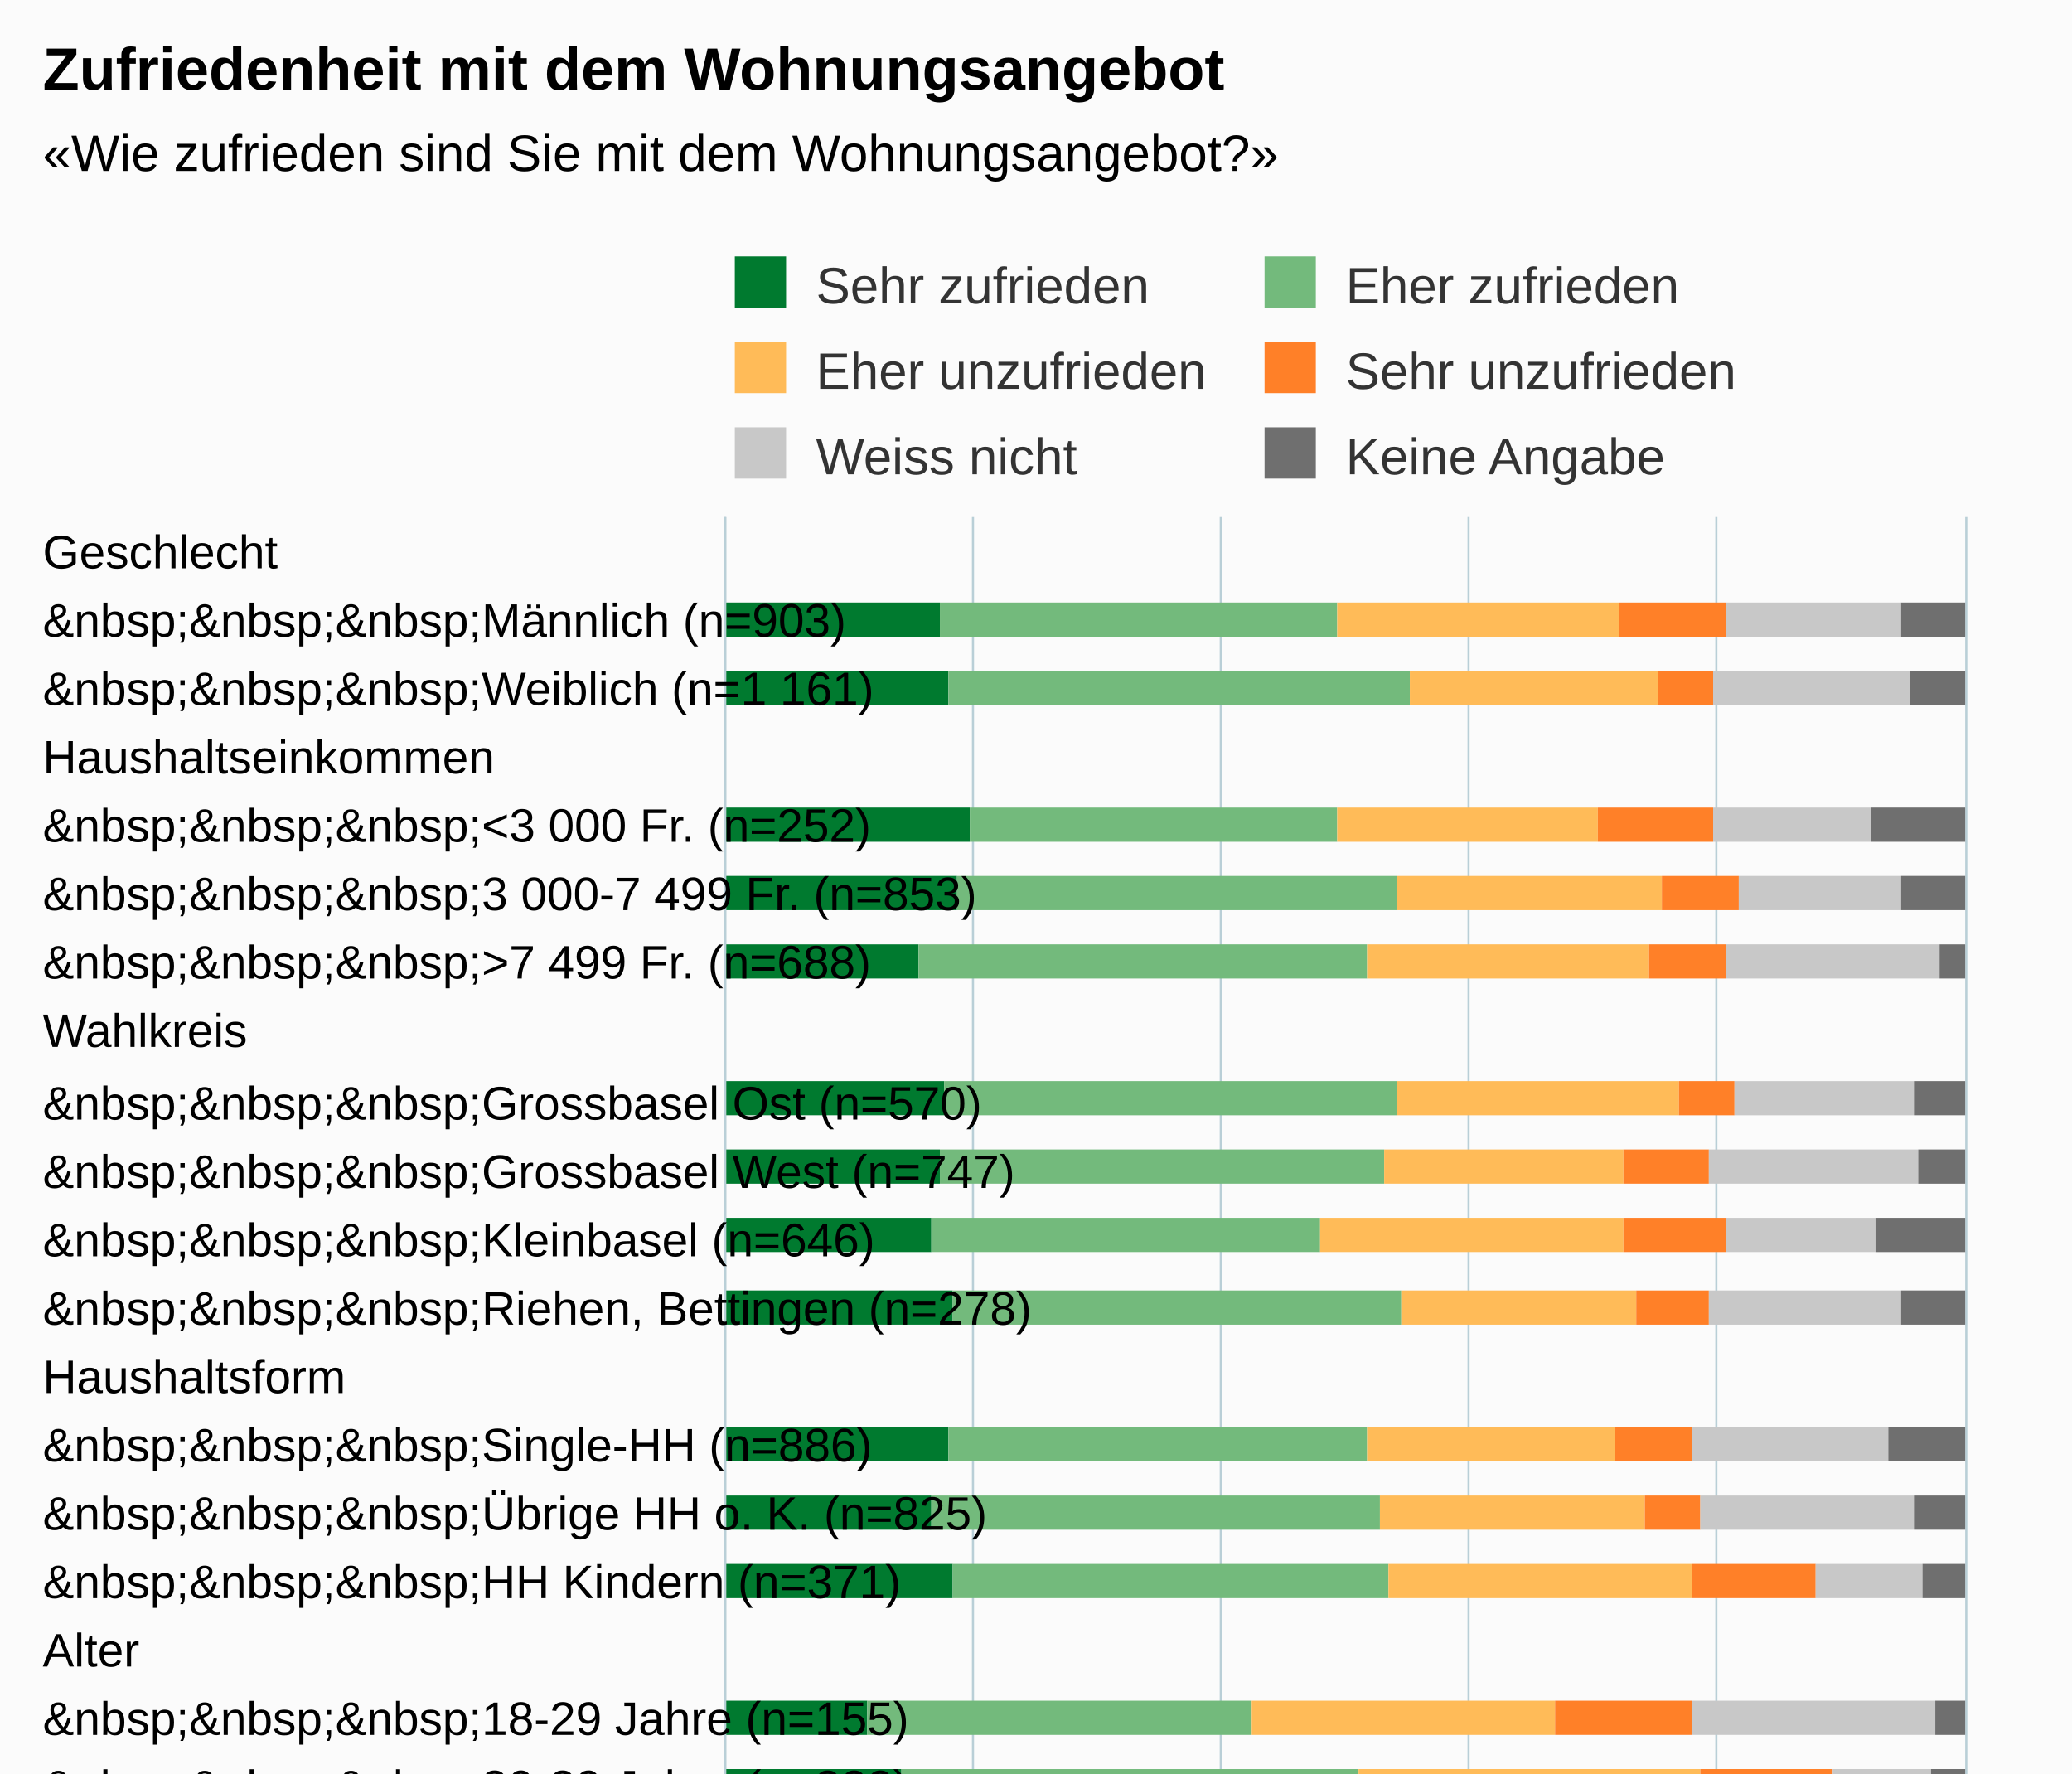
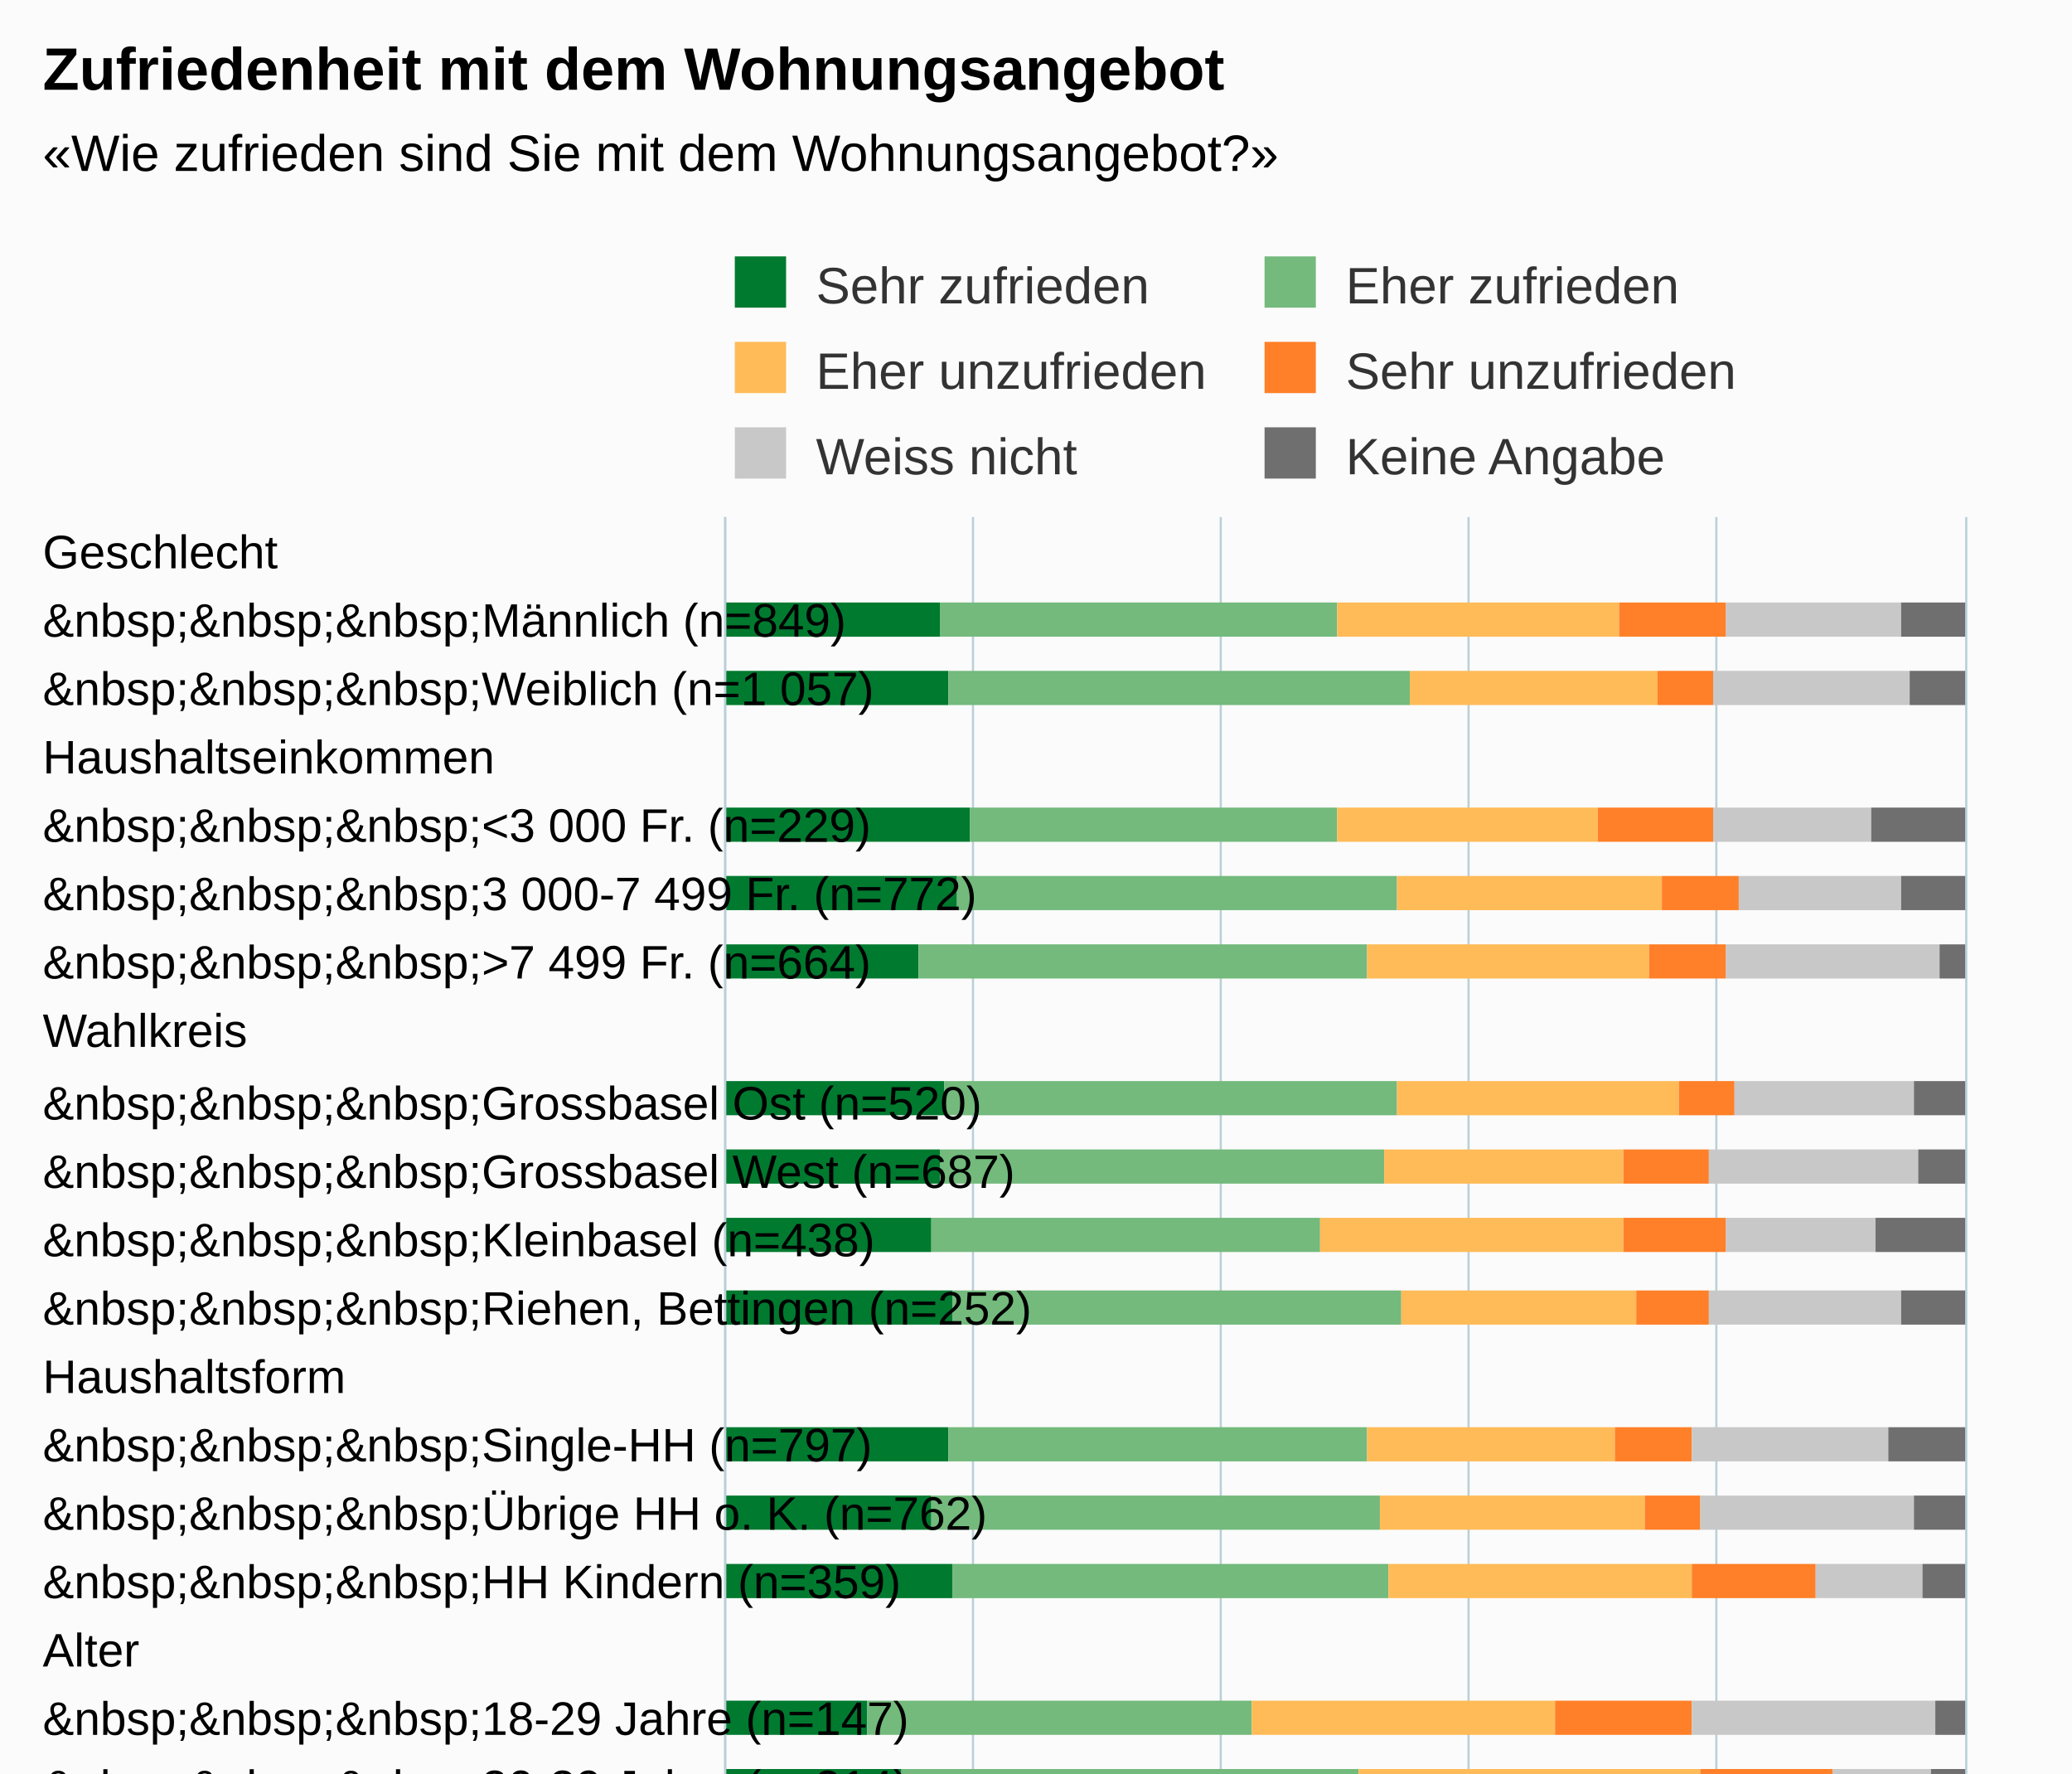
<svg xmlns="http://www.w3.org/2000/svg" version="1.1" class="highcharts-root" style="font-family:Arial;font-size:12px;" viewBox="0 0 485 415">
  <defs>
-     <clipPath id="highcharts-fne3oux-6">
+     <clipPath id="highcharts-8re27hi-6">
      <rect x="0" y="0" width="530" height="290" fill="none" />
    </clipPath>
-     <clipPath id="highcharts-fne3oux-7">
+     <clipPath id="highcharts-8re27hi-7">
      <rect x="0" y="0" width="530" height="290" fill="none" />
    </clipPath>
  </defs>
  <rect fill="#fbfbfb" class="highcharts-background" x="0" y="0" width="485" height="713" rx="0" ry="0" />
  <rect fill="none" class="highcharts-plot-background" x="170" y="121" width="290" height="530" />
  <g class="highcharts-pane-group" data-z-index="0" />
  <g class="highcharts-grid highcharts-xaxis-grid " data-z-index="1">
    <path fill="none" data-z-index="1" class="highcharts-grid-line" d="M 170 137.5 L 460 137.5" opacity="1" />
    <path fill="none" data-z-index="1" class="highcharts-grid-line" d="M 170 153.5 L 460 153.5" opacity="1" />
    <path fill="none" data-z-index="1" class="highcharts-grid-line" d="M 170 169.5 L 460 169.5" opacity="1" />
    <path fill="none" data-z-index="1" class="highcharts-grid-line" d="M 170 185.5 L 460 185.5" opacity="1" />
    <path fill="none" data-z-index="1" class="highcharts-grid-line" d="M 170 201.5 L 460 201.5" opacity="1" />
    <path fill="none" data-z-index="1" class="highcharts-grid-line" d="M 170 217.5 L 460 217.5" opacity="1" />
    <path fill="none" data-z-index="1" class="highcharts-grid-line" d="M 170 233.5 L 460 233.5" opacity="1" />
    <path fill="none" data-z-index="1" class="highcharts-grid-line" d="M 170 249.5 L 460 249.5" opacity="1" />
    <path fill="none" data-z-index="1" class="highcharts-grid-line" d="M 170 266.5 L 460 266.5" opacity="1" />
    <path fill="none" data-z-index="1" class="highcharts-grid-line" d="M 170 282.5 L 460 282.5" opacity="1" />
    <path fill="none" data-z-index="1" class="highcharts-grid-line" d="M 170 298.5 L 460 298.5" opacity="1" />
    <path fill="none" data-z-index="1" class="highcharts-grid-line" d="M 170 314.5 L 460 314.5" opacity="1" />
    <path fill="none" data-z-index="1" class="highcharts-grid-line" d="M 170 330.5 L 460 330.5" opacity="1" />
    <path fill="none" data-z-index="1" class="highcharts-grid-line" d="M 170 346.5 L 460 346.5" opacity="1" />
    <path fill="none" data-z-index="1" class="highcharts-grid-line" d="M 170 362.5 L 460 362.5" opacity="1" />
    <path fill="none" data-z-index="1" class="highcharts-grid-line" d="M 170 378.5 L 460 378.5" opacity="1" />
    <path fill="none" data-z-index="1" class="highcharts-grid-line" d="M 170 394.5 L 460 394.5" opacity="1" />
    <path fill="none" data-z-index="1" class="highcharts-grid-line" d="M 170 410.5 L 460 410.5" opacity="1" />
    <path fill="none" data-z-index="1" class="highcharts-grid-line" d="M 170 426.5 L 460 426.5" opacity="1" />
    <path fill="none" data-z-index="1" class="highcharts-grid-line" d="M 170 442.5 L 460 442.5" opacity="1" />
    <path fill="none" data-z-index="1" class="highcharts-grid-line" d="M 170 458.5 L 460 458.5" opacity="1" />
    <path fill="none" data-z-index="1" class="highcharts-grid-line" d="M 170 474.5 L 460 474.5" opacity="1" />
    <path fill="none" data-z-index="1" class="highcharts-grid-line" d="M 170 490.5 L 460 490.5" opacity="1" />
    <path fill="none" data-z-index="1" class="highcharts-grid-line" d="M 170 506.5 L 460 506.5" opacity="1" />
    <path fill="none" data-z-index="1" class="highcharts-grid-line" d="M 170 523.5 L 460 523.5" opacity="1" />
    <path fill="none" data-z-index="1" class="highcharts-grid-line" d="M 170 539.5 L 460 539.5" opacity="1" />
    <path fill="none" data-z-index="1" class="highcharts-grid-line" d="M 170 555.5 L 460 555.5" opacity="1" />
    <path fill="none" data-z-index="1" class="highcharts-grid-line" d="M 170 571.5 L 460 571.5" opacity="1" />
    <path fill="none" data-z-index="1" class="highcharts-grid-line" d="M 170 587.5 L 460 587.5" opacity="1" />
    <path fill="none" data-z-index="1" class="highcharts-grid-line" d="M 170 603.5 L 460 603.5" opacity="1" />
    <path fill="none" data-z-index="1" class="highcharts-grid-line" d="M 170 619.5 L 460 619.5" opacity="1" />
    <path fill="none" data-z-index="1" class="highcharts-grid-line" d="M 170 635.5 L 460 635.5" opacity="1" />
    <path fill="none" data-z-index="1" class="highcharts-grid-line" d="M 170 651.5 L 460 651.5" opacity="1" />
    <path fill="none" data-z-index="1" class="highcharts-grid-line" d="M 170 121.5 L 460 121.5" opacity="1" />
  </g>
  <g class="highcharts-grid highcharts-yaxis-grid " data-z-index="1">
    <path fill="none" stroke="#B9CFD7" stroke-width="0.5" data-z-index="1" class="highcharts-grid-line" d="M 169.75 121 L 169.75 651" opacity="1" />
    <path fill="none" stroke="#B9CFD7" stroke-width="0.5" data-z-index="1" class="highcharts-grid-line" d="M 227.75 121 L 227.75 651" opacity="1" />
    <path fill="none" stroke="#B9CFD7" stroke-width="0.5" data-z-index="1" class="highcharts-grid-line" d="M 285.75 121 L 285.75 651" opacity="1" />
    <path fill="none" stroke="#B9CFD7" stroke-width="0.5" data-z-index="1" class="highcharts-grid-line" d="M 343.75 121 L 343.75 651" opacity="1" />
    <path fill="none" stroke="#B9CFD7" stroke-width="0.5" data-z-index="1" class="highcharts-grid-line" d="M 401.75 121 L 401.75 651" opacity="1" />
    <path fill="none" stroke="#B9CFD7" stroke-width="0.5" data-z-index="1" class="highcharts-grid-line" d="M 460.25 121 L 460.25 651" opacity="1" />
  </g>
  <rect fill="none" class="highcharts-plot-border" data-z-index="1" x="170" y="121" width="290" height="530" />
  <g class="highcharts-axis highcharts-xaxis " data-z-index="2">
    <path fill="none" class="highcharts-axis-line" stroke="#B9CFD7" stroke-width="0.5" data-z-index="7" d="M 169.75 121 L 169.75 651" />
  </g>
  <g class="highcharts-axis highcharts-yaxis " data-z-index="2">
    <path fill="none" class="highcharts-axis-line" data-z-index="7" d="M 170 651 L 460 651" />
  </g>
  <g class="highcharts-series-group" data-z-index="3">
-     <g data-z-index="0.1" class="highcharts-series highcharts-series-0 highcharts-column-series " transform="translate(460,651) rotate(90) scale(-1,1) scale(1 1)" clip-path="url(#highcharts-fne3oux-7)">
+     <g data-z-index="0.1" class="highcharts-series highcharts-series-0 highcharts-column-series " transform="translate(460,651) rotate(90) scale(-1,1) scale(1 1)" clip-path="url(#highcharts-8re27hi-7)">
      <rect x="502" y="240" width="8" height="51" fill="#007A2F" class="highcharts-point" />
      <rect x="486" y="238" width="8" height="53" fill="#007A2F" class="highcharts-point" />
      <rect x="454" y="233" width="8" height="58" fill="#007A2F" class="highcharts-point" />
      <rect x="438" y="236" width="8" height="55" fill="#007A2F" class="highcharts-point" />
      <rect x="422" y="245" width="8" height="46" fill="#007A2F" class="highcharts-point" />
      <rect x="390" y="239" width="8" height="52" fill="#007A2F" class="highcharts-point" />
      <rect x="374" y="240" width="8" height="51" fill="#007A2F" class="highcharts-point" />
      <rect x="358" y="242" width="8" height="49" fill="#007A2F" class="highcharts-point" />
      <rect x="341" y="237" width="8" height="54" fill="#007A2F" class="highcharts-point" />
      <rect x="309" y="238" width="8" height="53" fill="#007A2F" class="highcharts-point" />
      <rect x="293" y="242" width="8" height="49" fill="#007A2F" class="highcharts-point" />
      <rect x="277" y="237" width="8" height="54" fill="#007A2F" class="highcharts-point" />
      <rect x="245" y="257" width="8" height="34" fill="#007A2F" class="highcharts-point" />
      <rect x="229" y="249" width="8" height="42" fill="#007A2F" class="highcharts-point" />
      <rect x="213" y="236" width="8" height="55" fill="#007A2F" class="highcharts-point" />
      <rect x="197" y="253" width="8" height="38" fill="#007A2F" class="highcharts-point" />
      <rect x="181" y="241" width="8" height="50" fill="#007A2F" class="highcharts-point" />
      <rect x="165" y="217" width="8" height="74" fill="#007A2F" class="highcharts-point" />
      <rect x="133" y="240" width="8" height="51" fill="#007A2F" class="highcharts-point" />
      <rect x="117" y="238" width="8" height="53" fill="#007A2F" class="highcharts-point" />
      <rect x="84" y="254" width="8" height="37" fill="#007A2F" class="highcharts-point" />
      <rect x="68" y="257" width="8" height="34" fill="#007A2F" class="highcharts-point" />
      <rect x="52" y="258" width="8" height="33" fill="#007A2F" class="highcharts-point" />
      <rect x="36" y="236" width="8" height="55" fill="#007A2F" class="highcharts-point" />
      <rect x="20" y="259" width="8" height="32" fill="#007A2F" class="highcharts-point" />
      <rect x="4" y="239" width="8" height="52" fill="#007A2F" class="highcharts-point" />
    </g>
    <g data-z-index="0.1" class="highcharts-markers highcharts-series-0 highcharts-column-series " transform="translate(460,651) rotate(90) scale(-1,1) scale(1 1)" clip-path="none" />
-     <g data-z-index="0.1" class="highcharts-series highcharts-series-1 highcharts-column-series " transform="translate(460,651) rotate(90) scale(-1,1) scale(1 1)" clip-path="url(#highcharts-fne3oux-7)">
+     <g data-z-index="0.1" class="highcharts-series highcharts-series-1 highcharts-column-series " transform="translate(460,651) rotate(90) scale(-1,1) scale(1 1)" clip-path="url(#highcharts-8re27hi-7)">
      <rect x="502" y="147" width="8" height="93" fill="#73BA7C" class="highcharts-point" />
      <rect x="486" y="130" width="8" height="108" fill="#73BA7C" class="highcharts-point" />
      <rect x="454" y="147" width="8" height="86" fill="#73BA7C" class="highcharts-point" />
      <rect x="438" y="133" width="8" height="103" fill="#73BA7C" class="highcharts-point" />
      <rect x="422" y="140" width="8" height="105" fill="#73BA7C" class="highcharts-point" />
      <rect x="390" y="133" width="8" height="106" fill="#73BA7C" class="highcharts-point" />
      <rect x="374" y="136" width="8" height="104" fill="#73BA7C" class="highcharts-point" />
      <rect x="358" y="151" width="8" height="91" fill="#73BA7C" class="highcharts-point" />
      <rect x="341" y="132" width="8" height="105" fill="#73BA7C" class="highcharts-point" />
      <rect x="309" y="140" width="8" height="98" fill="#73BA7C" class="highcharts-point" />
      <rect x="293" y="137" width="8" height="105" fill="#73BA7C" class="highcharts-point" />
      <rect x="277" y="135" width="8" height="102" fill="#73BA7C" class="highcharts-point" />
      <rect x="245" y="167" width="8" height="90" fill="#73BA7C" class="highcharts-point" />
      <rect x="229" y="142" width="8" height="107" fill="#73BA7C" class="highcharts-point" />
      <rect x="213" y="138" width="8" height="98" fill="#73BA7C" class="highcharts-point" />
      <rect x="197" y="150" width="8" height="103" fill="#73BA7C" class="highcharts-point" />
      <rect x="181" y="129" width="8" height="112" fill="#73BA7C" class="highcharts-point" />
      <rect x="165" y="122" width="8" height="95" fill="#73BA7C" class="highcharts-point" />
      <rect x="133" y="142" width="8" height="98" fill="#73BA7C" class="highcharts-point" />
      <rect x="117" y="127" width="8" height="111" fill="#73BA7C" class="highcharts-point" />
      <rect x="84" y="134" width="8" height="120" fill="#73BA7C" class="highcharts-point" />
      <rect x="68" y="125" width="8" height="132" fill="#73BA7C" class="highcharts-point" />
      <rect x="52" y="111" width="8" height="147" fill="#73BA7C" class="highcharts-point" />
      <rect x="36" y="101" width="8" height="135" fill="#73BA7C" class="highcharts-point" />
      <rect x="20" y="144" width="8" height="115" fill="#73BA7C" class="highcharts-point" />
      <rect x="4" y="138" width="8" height="101" fill="#73BA7C" class="highcharts-point" />
    </g>
    <g data-z-index="0.1" class="highcharts-markers highcharts-series-1 highcharts-column-series " transform="translate(460,651) rotate(90) scale(-1,1) scale(1 1)" clip-path="none" />
-     <g data-z-index="0.1" class="highcharts-series highcharts-series-2 highcharts-column-series " transform="translate(460,651) rotate(90) scale(-1,1) scale(1 1)" clip-path="url(#highcharts-fne3oux-7)">
+     <g data-z-index="0.1" class="highcharts-series highcharts-series-2 highcharts-column-series " transform="translate(460,651) rotate(90) scale(-1,1) scale(1 1)" clip-path="url(#highcharts-8re27hi-7)">
      <rect x="502" y="81" width="8" height="66" fill="#FFBB58" class="highcharts-point" />
      <rect x="486" y="72" width="8" height="58" fill="#FFBB58" class="highcharts-point" />
      <rect x="454" y="86" width="8" height="61" fill="#FFBB58" class="highcharts-point" />
      <rect x="438" y="71" width="8" height="62" fill="#FFBB58" class="highcharts-point" />
      <rect x="422" y="74" width="8" height="66" fill="#FFBB58" class="highcharts-point" />
      <rect x="390" y="67" width="8" height="66" fill="#FFBB58" class="highcharts-point" />
      <rect x="374" y="80" width="8" height="56" fill="#FFBB58" class="highcharts-point" />
      <rect x="358" y="80" width="8" height="71" fill="#FFBB58" class="highcharts-point" />
      <rect x="341" y="77" width="8" height="55" fill="#FFBB58" class="highcharts-point" />
      <rect x="309" y="82" width="8" height="58" fill="#FFBB58" class="highcharts-point" />
      <rect x="293" y="75" width="8" height="62" fill="#FFBB58" class="highcharts-point" />
      <rect x="277" y="64" width="8" height="71" fill="#FFBB58" class="highcharts-point" />
      <rect x="245" y="96" width="8" height="71" fill="#FFBB58" class="highcharts-point" />
      <rect x="229" y="62" width="8" height="80" fill="#FFBB58" class="highcharts-point" />
      <rect x="213" y="64" width="8" height="74" fill="#FFBB58" class="highcharts-point" />
      <rect x="197" y="87" width="8" height="63" fill="#FFBB58" class="highcharts-point" />
      <rect x="181" y="73" width="8" height="56" fill="#FFBB58" class="highcharts-point" />
      <rect x="165" y="81" width="8" height="41" fill="#FFBB58" class="highcharts-point" />
      <rect x="133" y="80" width="8" height="62" fill="#FFBB58" class="highcharts-point" />
      <rect x="117" y="62" width="8" height="65" fill="#FFBB58" class="highcharts-point" />
      <rect x="84" y="66" width="8" height="68" fill="#FFBB58" class="highcharts-point" />
      <rect x="68" y="51" width="8" height="74" fill="#FFBB58" class="highcharts-point" />
      <rect x="52" y="57" width="8" height="54" fill="#FFBB58" class="highcharts-point" />
      <rect x="36" y="37" width="8" height="64" fill="#FFBB58" class="highcharts-point" />
      <rect x="20" y="60" width="8" height="84" fill="#FFBB58" class="highcharts-point" />
      <rect x="4" y="76" width="8" height="62" fill="#FFBB58" class="highcharts-point" />
    </g>
    <g data-z-index="0.1" class="highcharts-markers highcharts-series-2 highcharts-column-series " transform="translate(460,651) rotate(90) scale(-1,1) scale(1 1)" clip-path="none" />
-     <g data-z-index="0.1" class="highcharts-series highcharts-series-3 highcharts-column-series " transform="translate(460,651) rotate(90) scale(-1,1) scale(1 1)" clip-path="url(#highcharts-fne3oux-7)">
+     <g data-z-index="0.1" class="highcharts-series highcharts-series-3 highcharts-column-series " transform="translate(460,651) rotate(90) scale(-1,1) scale(1 1)" clip-path="url(#highcharts-8re27hi-7)">
      <rect x="502" y="56" width="8" height="25" fill="#FF8028" class="highcharts-point" />
      <rect x="486" y="59" width="8" height="13" fill="#FF8028" class="highcharts-point" />
      <rect x="454" y="59" width="8" height="27" fill="#FF8028" class="highcharts-point" />
      <rect x="438" y="53" width="8" height="18" fill="#FF8028" class="highcharts-point" />
      <rect x="422" y="56" width="8" height="18" fill="#FF8028" class="highcharts-point" />
      <rect x="390" y="54" width="8" height="13" fill="#FF8028" class="highcharts-point" />
      <rect x="374" y="60" width="8" height="20" fill="#FF8028" class="highcharts-point" />
      <rect x="358" y="56" width="8" height="24" fill="#FF8028" class="highcharts-point" />
      <rect x="341" y="60" width="8" height="17" fill="#FF8028" class="highcharts-point" />
      <rect x="309" y="64" width="8" height="18" fill="#FF8028" class="highcharts-point" />
      <rect x="293" y="62" width="8" height="13" fill="#FF8028" class="highcharts-point" />
      <rect x="277" y="35" width="8" height="29" fill="#FF8028" class="highcharts-point" />
      <rect x="245" y="64" width="8" height="32" fill="#FF8028" class="highcharts-point" />
      <rect x="229" y="31" width="8" height="31" fill="#FF8028" class="highcharts-point" />
      <rect x="213" y="41" width="8" height="23" fill="#FF8028" class="highcharts-point" />
      <rect x="197" y="64" width="8" height="23" fill="#FF8028" class="highcharts-point" />
      <rect x="181" y="62" width="8" height="11" fill="#FF8028" class="highcharts-point" />
      <rect x="165" y="77" width="8" height="4" fill="#FF8028" class="highcharts-point" />
      <rect x="133" y="61" width="8" height="19" fill="#FF8028" class="highcharts-point" />
      <rect x="117" y="43" width="8" height="19" fill="#FF8028" class="highcharts-point" />
      <rect x="84" y="56" width="8" height="10" fill="#FF8028" class="highcharts-point" />
      <rect x="68" y="43" width="8" height="8" fill="#FF8028" class="highcharts-point" />
      <rect x="52" y="52" width="8" height="5" fill="#FF8028" class="highcharts-point" />
      <rect x="36" y="32" width="8" height="5" fill="#FF8028" class="highcharts-point" />
      <rect x="20" y="43" width="8" height="17" fill="#FF8028" class="highcharts-point" />
      <rect x="4" y="57" width="8" height="19" fill="#FF8028" class="highcharts-point" />
    </g>
    <g data-z-index="0.1" class="highcharts-markers highcharts-series-3 highcharts-column-series " transform="translate(460,651) rotate(90) scale(-1,1) scale(1 1)" clip-path="none" />
-     <g data-z-index="0.1" class="highcharts-series highcharts-series-4 highcharts-column-series " transform="translate(460,651) rotate(90) scale(-1,1) scale(1 1)" clip-path="url(#highcharts-fne3oux-7)">
+     <g data-z-index="0.1" class="highcharts-series highcharts-series-4 highcharts-column-series " transform="translate(460,651) rotate(90) scale(-1,1) scale(1 1)" clip-path="url(#highcharts-8re27hi-7)">
      <rect x="502" y="15" width="8" height="41" fill="#C8C8C8" class="highcharts-point" />
      <rect x="486" y="13" width="8" height="46" fill="#C8C8C8" class="highcharts-point" />
      <rect x="454" y="22" width="8" height="37" fill="#C8C8C8" class="highcharts-point" />
      <rect x="438" y="15" width="8" height="38" fill="#C8C8C8" class="highcharts-point" />
      <rect x="422" y="6" width="8" height="50" fill="#C8C8C8" class="highcharts-point" />
      <rect x="390" y="12" width="8" height="42" fill="#C8C8C8" class="highcharts-point" />
      <rect x="374" y="11" width="8" height="49" fill="#C8C8C8" class="highcharts-point" />
      <rect x="358" y="21" width="8" height="35" fill="#C8C8C8" class="highcharts-point" />
      <rect x="341" y="15" width="8" height="45" fill="#C8C8C8" class="highcharts-point" />
      <rect x="309" y="18" width="8" height="46" fill="#C8C8C8" class="highcharts-point" />
      <rect x="293" y="12" width="8" height="50" fill="#C8C8C8" class="highcharts-point" />
      <rect x="277" y="10" width="8" height="25" fill="#C8C8C8" class="highcharts-point" />
      <rect x="245" y="7" width="8" height="57" fill="#C8C8C8" class="highcharts-point" />
      <rect x="229" y="8" width="8" height="23" fill="#C8C8C8" class="highcharts-point" />
      <rect x="213" y="7" width="8" height="34" fill="#C8C8C8" class="highcharts-point" />
      <rect x="197" y="17" width="8" height="47" fill="#C8C8C8" class="highcharts-point" />
      <rect x="181" y="13" width="8" height="49" fill="#C8C8C8" class="highcharts-point" />
      <rect x="165" y="23" width="8" height="54" fill="#C8C8C8" class="highcharts-point" />
      <rect x="133" y="14" width="8" height="47" fill="#C8C8C8" class="highcharts-point" />
      <rect x="117" y="13" width="8" height="30" fill="#C8C8C8" class="highcharts-point" />
      <rect x="84" y="0" width="8" height="56" fill="#C8C8C8" class="highcharts-point" />
      <rect x="68" y="0" width="8" height="43" fill="#C8C8C8" class="highcharts-point" />
      <rect x="52" y="0" width="8" height="52" fill="#C8C8C8" class="highcharts-point" />
      <rect x="36" y="0" width="8" height="32" fill="#C8C8C8" class="highcharts-point" />
      <rect x="20" y="0" width="8" height="43" fill="#C8C8C8" class="highcharts-point" />
      <rect x="4" y="14" width="8" height="43" fill="#C8C8C8" class="highcharts-point" />
    </g>
    <g data-z-index="0.1" class="highcharts-markers highcharts-series-4 highcharts-column-series " transform="translate(460,651) rotate(90) scale(-1,1) scale(1 1)" clip-path="none" />
-     <g data-z-index="0.1" class="highcharts-series highcharts-series-5 highcharts-column-series " transform="translate(460,651) rotate(90) scale(-1,1) scale(1 1)" clip-path="url(#highcharts-fne3oux-7)">
+     <g data-z-index="0.1" class="highcharts-series highcharts-series-5 highcharts-column-series " transform="translate(460,651) rotate(90) scale(-1,1) scale(1 1)" clip-path="url(#highcharts-8re27hi-7)">
      <rect x="502" y="0" width="8" height="15" fill="#6F6F6F" class="highcharts-point" />
      <rect x="486" y="0" width="8" height="13" fill="#6F6F6F" class="highcharts-point" />
      <rect x="454" y="0" width="8" height="22" fill="#6F6F6F" class="highcharts-point" />
      <rect x="438" y="0" width="8" height="15" fill="#6F6F6F" class="highcharts-point" />
      <rect x="422" y="0" width="8" height="6" fill="#6F6F6F" class="highcharts-point" />
      <rect x="390" y="0" width="8" height="12" fill="#6F6F6F" class="highcharts-point" />
      <rect x="374" y="0" width="8" height="11" fill="#6F6F6F" class="highcharts-point" />
      <rect x="358" y="0" width="8" height="21" fill="#6F6F6F" class="highcharts-point" />
      <rect x="341" y="0" width="8" height="15" fill="#6F6F6F" class="highcharts-point" />
      <rect x="309" y="0" width="8" height="18" fill="#6F6F6F" class="highcharts-point" />
      <rect x="293" y="0" width="8" height="12" fill="#6F6F6F" class="highcharts-point" />
      <rect x="277" y="0" width="8" height="10" fill="#6F6F6F" class="highcharts-point" />
      <rect x="245" y="0" width="8" height="7" fill="#6F6F6F" class="highcharts-point" />
      <rect x="229" y="0" width="8" height="8" fill="#6F6F6F" class="highcharts-point" />
      <rect x="213" y="0" width="8" height="7" fill="#6F6F6F" class="highcharts-point" />
      <rect x="197" y="0" width="8" height="17" fill="#6F6F6F" class="highcharts-point" />
      <rect x="181" y="0" width="8" height="13" fill="#6F6F6F" class="highcharts-point" />
      <rect x="165" y="0" width="8" height="23" fill="#6F6F6F" class="highcharts-point" />
      <rect x="133" y="0" width="8" height="14" fill="#6F6F6F" class="highcharts-point" />
      <rect x="117" y="0" width="8" height="13" fill="#6F6F6F" class="highcharts-point" />
      <rect x="84" y="1" width="8" height="0" fill="#6F6F6F" class="highcharts-point" />
      <rect x="68" y="1" width="8" height="0" fill="#6F6F6F" class="highcharts-point" />
      <rect x="52" y="1" width="8" height="0" fill="#6F6F6F" class="highcharts-point" />
      <rect x="36" y="1" width="8" height="0" fill="#6F6F6F" class="highcharts-point" />
      <rect x="20" y="1" width="8" height="0" fill="#6F6F6F" class="highcharts-point" />
      <rect x="4" y="0" width="8" height="14" fill="#6F6F6F" class="highcharts-point" />
    </g>
    <g data-z-index="0.1" class="highcharts-markers highcharts-series-5 highcharts-column-series " transform="translate(460,651) rotate(90) scale(-1,1) scale(1 1)" clip-path="none" />
  </g>
  <text x="10" text-anchor="start" class="highcharts-title" data-z-index="4" style="color:#000000;font-size:14px;font-weight:bold;fill:#000000;" y="21">
    <tspan>Zufriedenheit mit dem Wohnungsangebot</tspan>
  </text>
  <text x="10" text-anchor="start" class="highcharts-subtitle" data-z-index="4" style="color:#000000;font-size:12px;fill:#000000;" y="40">
    <tspan>«Wie zufrieden sind Sie mit dem Wohnungsangebot?»</tspan>
  </text>
  <g class="highcharts-legend" data-z-index="7" transform="translate(165,56)">
    <rect fill="none" class="highcharts-legend-box" rx="0" ry="0" x="0" y="0" width="248" height="65" visibility="visible" />
    <g data-z-index="1">
      <g>
        <g class="highcharts-legend-item highcharts-column-series highcharts-color-undefined highcharts-series-0" data-z-index="1" transform="translate(5,0)">
          <text x="21" style="color:#333333;font-size:12px;font-weight:normal;cursor:pointer;fill:#333333;" text-anchor="start" data-z-index="2" y="15">
            <tspan>Sehr zufrieden</tspan>
          </text>
          <rect x="2" y="4" width="12" height="12" fill="#007A2F" class="highcharts-point" data-z-index="3" />
        </g>
        <g class="highcharts-legend-item highcharts-column-series highcharts-color-undefined highcharts-series-1" data-z-index="1" transform="translate(129,0)">
          <text x="21" y="15" style="color:#333333;font-size:12px;font-weight:normal;cursor:pointer;fill:#333333;" text-anchor="start" data-z-index="2">
            <tspan>Eher zufrieden</tspan>
          </text>
          <rect x="2" y="4" width="12" height="12" fill="#73BA7C" class="highcharts-point" data-z-index="3" />
        </g>
        <g class="highcharts-legend-item highcharts-column-series highcharts-color-undefined highcharts-series-2" data-z-index="1" transform="translate(5,20)">
          <text x="21" y="15" style="color:#333333;font-size:12px;font-weight:normal;cursor:pointer;fill:#333333;" text-anchor="start" data-z-index="2">
            <tspan>Eher unzufrieden</tspan>
          </text>
          <rect x="2" y="4" width="12" height="12" fill="#FFBB58" class="highcharts-point" data-z-index="3" />
        </g>
        <g class="highcharts-legend-item highcharts-column-series highcharts-color-undefined highcharts-series-3" data-z-index="1" transform="translate(129,20)">
          <text x="21" y="15" style="color:#333333;font-size:12px;font-weight:normal;cursor:pointer;fill:#333333;" text-anchor="start" data-z-index="2">
            <tspan>Sehr unzufrieden</tspan>
          </text>
          <rect x="2" y="4" width="12" height="12" fill="#FF8028" class="highcharts-point" data-z-index="3" />
        </g>
        <g class="highcharts-legend-item highcharts-column-series highcharts-color-undefined highcharts-series-4" data-z-index="1" transform="translate(5,40)">
          <text x="21" y="15" style="color:#333333;font-size:12px;font-weight:normal;cursor:pointer;fill:#333333;" text-anchor="start" data-z-index="2">
            <tspan>Weiss nicht</tspan>
          </text>
          <rect x="2" y="4" width="12" height="12" fill="#C8C8C8" class="highcharts-point" data-z-index="3" />
        </g>
        <g class="highcharts-legend-item highcharts-column-series highcharts-color-undefined highcharts-series-5" data-z-index="1" transform="translate(129,40)">
          <text x="21" y="15" style="color:#333333;font-size:12px;font-weight:normal;cursor:pointer;fill:#333333;" text-anchor="start" data-z-index="2">
            <tspan>Keine Angabe</tspan>
          </text>
          <rect x="2" y="4" width="12" height="12" fill="#6F6F6F" class="highcharts-point" data-z-index="3" />
        </g>
      </g>
    </g>
  </g>
  <g class="highcharts-axis-labels highcharts-xaxis-labels " data-z-index="7">
    <text x="10" style="color:#000000;cursor:default;font-size:11px;white-space:nowrap;fill:#000000;" text-anchor="start" transform="translate(0,0)" y="133" opacity="1">
      <tspan>Geschlecht</tspan>
    </text>
    <text x="10" style="color:#000000;cursor:default;font-size:11px;white-space:nowrap;fill:#000000;" text-anchor="start" transform="translate(0,0)" y="149" opacity="1">
-       <tspan>&amp;nbsp;&amp;nbsp;&amp;nbsp;Männlich (n=903)</tspan>
+       <tspan>&amp;nbsp;&amp;nbsp;&amp;nbsp;Männlich (n=849)</tspan>
    </text>
    <text x="10" style="color:#000000;cursor:default;font-size:11px;white-space:nowrap;fill:#000000;" text-anchor="start" transform="translate(0,0)" y="165" opacity="1">
-       <tspan>&amp;nbsp;&amp;nbsp;&amp;nbsp;Weiblich (n=1 161)</tspan>
+       <tspan>&amp;nbsp;&amp;nbsp;&amp;nbsp;Weiblich (n=1 057)</tspan>
    </text>
    <text x="10" style="color:#000000;cursor:default;font-size:11px;white-space:nowrap;fill:#000000;" text-anchor="start" transform="translate(0,0)" y="181" opacity="1">
      <tspan>Haushaltseinkommen</tspan>
    </text>
    <text x="10" style="color:#000000;cursor:default;font-size:11px;white-space:nowrap;fill:#000000;" text-anchor="start" transform="translate(0,0)" y="197" opacity="1">
-       <tspan>&amp;nbsp;&amp;nbsp;&amp;nbsp;&lt;3 000 Fr. (n=252)</tspan>
+       <tspan>&amp;nbsp;&amp;nbsp;&amp;nbsp;&lt;3 000 Fr. (n=229)</tspan>
    </text>
    <text x="10" style="color:#000000;cursor:default;font-size:11px;white-space:nowrap;fill:#000000;" text-anchor="start" transform="translate(0,0)" y="213" opacity="1">
-       <tspan>&amp;nbsp;&amp;nbsp;&amp;nbsp;3 000-7 499 Fr. (n=853)</tspan>
+       <tspan>&amp;nbsp;&amp;nbsp;&amp;nbsp;3 000-7 499 Fr. (n=772)</tspan>
    </text>
    <text x="10" style="color:#000000;cursor:default;font-size:11px;white-space:nowrap;fill:#000000;" text-anchor="start" transform="translate(0,0)" y="229" opacity="1">
-       <tspan>&amp;nbsp;&amp;nbsp;&amp;nbsp;&gt;7 499 Fr. (n=688)</tspan>
+       <tspan>&amp;nbsp;&amp;nbsp;&amp;nbsp;&gt;7 499 Fr. (n=664)</tspan>
    </text>
    <text x="10" style="color:#000000;cursor:default;font-size:11px;white-space:nowrap;fill:#000000;" text-anchor="start" transform="translate(0,0)" y="245" opacity="1">
      <tspan>Wahlkreis</tspan>
    </text>
    <text x="10" style="color:#000000;cursor:default;font-size:11px;white-space:nowrap;fill:#000000;" text-anchor="start" transform="translate(0,0)" y="262" opacity="1">
-       <tspan>&amp;nbsp;&amp;nbsp;&amp;nbsp;Grossbasel Ost (n=570)</tspan>
+       <tspan>&amp;nbsp;&amp;nbsp;&amp;nbsp;Grossbasel Ost (n=520)</tspan>
    </text>
    <text x="10" style="color:#000000;cursor:default;font-size:11px;white-space:nowrap;fill:#000000;" text-anchor="start" transform="translate(0,0)" y="278" opacity="1">
-       <tspan>&amp;nbsp;&amp;nbsp;&amp;nbsp;Grossbasel West (n=747)</tspan>
+       <tspan>&amp;nbsp;&amp;nbsp;&amp;nbsp;Grossbasel West (n=687)</tspan>
    </text>
    <text x="10" style="color:#000000;cursor:default;font-size:11px;white-space:nowrap;fill:#000000;" text-anchor="start" transform="translate(0,0)" y="294" opacity="1">
-       <tspan>&amp;nbsp;&amp;nbsp;&amp;nbsp;Kleinbasel (n=646)</tspan>
+       <tspan>&amp;nbsp;&amp;nbsp;&amp;nbsp;Kleinbasel (n=438)</tspan>
    </text>
    <text x="10" style="color:#000000;cursor:default;font-size:11px;white-space:nowrap;fill:#000000;" text-anchor="start" transform="translate(0,0)" y="310" opacity="1">
-       <tspan>&amp;nbsp;&amp;nbsp;&amp;nbsp;Riehen, Bettingen (n=278)</tspan>
+       <tspan>&amp;nbsp;&amp;nbsp;&amp;nbsp;Riehen, Bettingen (n=252)</tspan>
    </text>
    <text x="10" style="color:#000000;cursor:default;font-size:11px;white-space:nowrap;fill:#000000;" text-anchor="start" transform="translate(0,0)" y="326" opacity="1">
      <tspan>Haushaltsform</tspan>
    </text>
    <text x="10" style="color:#000000;cursor:default;font-size:11px;white-space:nowrap;fill:#000000;" text-anchor="start" transform="translate(0,0)" y="342" opacity="1">
-       <tspan>&amp;nbsp;&amp;nbsp;&amp;nbsp;Single-HH (n=886)</tspan>
+       <tspan>&amp;nbsp;&amp;nbsp;&amp;nbsp;Single-HH (n=797)</tspan>
    </text>
    <text x="10" style="color:#000000;cursor:default;font-size:11px;white-space:nowrap;fill:#000000;" text-anchor="start" transform="translate(0,0)" y="358" opacity="1">
-       <tspan>&amp;nbsp;&amp;nbsp;&amp;nbsp;Übrige HH o. K. (n=825)</tspan>
+       <tspan>&amp;nbsp;&amp;nbsp;&amp;nbsp;Übrige HH o. K. (n=762)</tspan>
    </text>
    <text x="10" style="color:#000000;cursor:default;font-size:11px;white-space:nowrap;fill:#000000;" text-anchor="start" transform="translate(0,0)" y="374" opacity="1">
-       <tspan>&amp;nbsp;&amp;nbsp;&amp;nbsp;HH Kindern (n=371)</tspan>
+       <tspan>&amp;nbsp;&amp;nbsp;&amp;nbsp;HH Kindern (n=359)</tspan>
    </text>
    <text x="10" style="color:#000000;cursor:default;font-size:11px;white-space:nowrap;fill:#000000;" text-anchor="start" transform="translate(0,0)" y="390" opacity="1">
      <tspan>Alter</tspan>
    </text>
    <text x="10" style="color:#000000;cursor:default;font-size:11px;white-space:nowrap;fill:#000000;" text-anchor="start" transform="translate(0,0)" y="406" opacity="1">
-       <tspan>&amp;nbsp;&amp;nbsp;&amp;nbsp;18-29 Jahre (n=155)</tspan>
+       <tspan>&amp;nbsp;&amp;nbsp;&amp;nbsp;18-29 Jahre (n=147)</tspan>
    </text>
    <text x="10" style="color:#000000;cursor:default;font-size:11px;white-space:nowrap;fill:#000000;" text-anchor="start" transform="translate(0,0)" y="422" opacity="1">
-       <tspan>&amp;nbsp;&amp;nbsp;&amp;nbsp;30-39 Jahre (n=322)</tspan>
+       <tspan>&amp;nbsp;&amp;nbsp;&amp;nbsp;30-39 Jahre (n=314)</tspan>
    </text>
    <text x="10" style="color:#000000;cursor:default;font-size:11px;white-space:nowrap;fill:#000000;" text-anchor="start" transform="translate(0,0)" y="438" opacity="1">
-       <tspan>&amp;nbsp;&amp;nbsp;&amp;nbsp;40-49 Jahre (n=305)</tspan>
+       <tspan>&amp;nbsp;&amp;nbsp;&amp;nbsp;40-49 Jahre (n=297)</tspan>
    </text>
    <text x="10" style="color:#000000;cursor:default;font-size:11px;white-space:nowrap;fill:#000000;" text-anchor="start" transform="translate(0,0)" y="454" opacity="1">
-       <tspan>&amp;nbsp;&amp;nbsp;&amp;nbsp;50-59 Jahre (n=364)</tspan>
+       <tspan>&amp;nbsp;&amp;nbsp;&amp;nbsp;50-59 Jahre (n=351)</tspan>
    </text>
    <text x="10" style="color:#000000;cursor:default;font-size:11px;white-space:nowrap;fill:#000000;" text-anchor="start" transform="translate(0,0)" y="470" opacity="1">
-       <tspan>&amp;nbsp;&amp;nbsp;&amp;nbsp;60-69 Jahre (n=363)</tspan>
+       <tspan>&amp;nbsp;&amp;nbsp;&amp;nbsp;60-69 Jahre (n=345)</tspan>
    </text>
    <text x="10" style="color:#000000;cursor:default;font-size:11px;white-space:nowrap;fill:#000000;" text-anchor="start" transform="translate(0,0)" y="486" opacity="1">
-       <tspan>&amp;nbsp;&amp;nbsp;&amp;nbsp;&gt;69 Jahre (n=538)</tspan>
+       <tspan>&amp;nbsp;&amp;nbsp;&amp;nbsp;&gt;69 Jahre (n=433)</tspan>
    </text>
    <text x="10" style="color:#000000;cursor:default;font-size:11px;white-space:nowrap;fill:#000000;" text-anchor="start" transform="translate(0,0)" y="502" opacity="1">
      <tspan>Staatsangehörigkeit</tspan>
    </text>
    <text x="10" style="color:#000000;cursor:default;font-size:11px;white-space:nowrap;fill:#000000;" text-anchor="start" transform="translate(0,0)" y="518" opacity="1">
-       <tspan>&amp;nbsp;&amp;nbsp;&amp;nbsp;Schweiz (n=1 635)</tspan>
+       <tspan>&amp;nbsp;&amp;nbsp;&amp;nbsp;Schweiz (n=1 487)</tspan>
    </text>
    <text x="10" style="color:#000000;cursor:default;font-size:11px;white-space:nowrap;fill:#000000;" text-anchor="start" transform="translate(0,0)" y="535" opacity="1">
-       <tspan>&amp;nbsp;&amp;nbsp;&amp;nbsp;Ausland (n=447)</tspan>
+       <tspan>&amp;nbsp;&amp;nbsp;&amp;nbsp;Ausland (n=429)</tspan>
    </text>
    <text x="10" style="color:#000000;cursor:default;font-size:11px;white-space:nowrap;fill:#000000;" text-anchor="start" transform="translate(0,0)" y="551" opacity="1">
      <tspan>Befragungsjahr</tspan>
    </text>
    <text x="10" style="color:#000000;cursor:default;font-size:11px;white-space:nowrap;fill:#000000;" text-anchor="start" transform="translate(0,0)" y="567" opacity="1">
-       <tspan>&amp;nbsp;&amp;nbsp;&amp;nbsp;2003 (N=1 497)</tspan>
+       <tspan>&amp;nbsp;&amp;nbsp;&amp;nbsp;2003 (N=1 452)</tspan>
    </text>
    <text x="10" style="color:#000000;cursor:default;font-size:11px;white-space:nowrap;fill:#000000;" text-anchor="start" transform="translate(0,0)" y="583" opacity="1">
-       <tspan>&amp;nbsp;&amp;nbsp;&amp;nbsp;2005 (N=1 510)</tspan>
+       <tspan>&amp;nbsp;&amp;nbsp;&amp;nbsp;2005 (N=1 479)</tspan>
    </text>
    <text x="10" style="color:#000000;cursor:default;font-size:11px;white-space:nowrap;fill:#000000;" text-anchor="start" transform="translate(0,0)" y="599" opacity="1">
-       <tspan>&amp;nbsp;&amp;nbsp;&amp;nbsp;2007 (N=1 509)</tspan>
+       <tspan>&amp;nbsp;&amp;nbsp;&amp;nbsp;2007 (N=1 474)</tspan>
    </text>
    <text x="10" style="color:#000000;cursor:default;font-size:11px;white-space:nowrap;fill:#000000;" text-anchor="start" transform="translate(0,0)" y="615" opacity="1">
-       <tspan>&amp;nbsp;&amp;nbsp;&amp;nbsp;2011 (N=1 516)</tspan>
+       <tspan>&amp;nbsp;&amp;nbsp;&amp;nbsp;2011 (N=1 492)</tspan>
    </text>
    <text x="10" style="color:#000000;cursor:default;font-size:11px;white-space:nowrap;fill:#000000;" text-anchor="start" transform="translate(0,0)" y="631" opacity="1">
-       <tspan>&amp;nbsp;&amp;nbsp;&amp;nbsp;2015 (N=1 506)</tspan>
+       <tspan>&amp;nbsp;&amp;nbsp;&amp;nbsp;2015 (N=1 386)</tspan>
    </text>
    <text x="10" style="color:#000000;cursor:default;font-size:11px;white-space:nowrap;fill:#000000;" text-anchor="start" transform="translate(0,0)" y="647" opacity="1">
-       <tspan>&amp;nbsp;&amp;nbsp;&amp;nbsp;2019 (N=2 108)</tspan>
+       <tspan>&amp;nbsp;&amp;nbsp;&amp;nbsp;2019 (N=1 940)</tspan>
    </text>
  </g>
  <g class="highcharts-axis-labels highcharts-yaxis-labels " data-z-index="7">
    <text x="170" style="color:#000000;cursor:default;font-size:11px;fill:#000000;" text-anchor="middle" transform="translate(0,0)" y="670" opacity="1">0%</text>
    <text x="228" style="color:#000000;cursor:default;font-size:11px;fill:#000000;" text-anchor="middle" transform="translate(0,0)" y="670" opacity="1">20%</text>
    <text x="286" style="color:#000000;cursor:default;font-size:11px;fill:#000000;" text-anchor="middle" transform="translate(0,0)" y="670" opacity="1">40%</text>
    <text x="344" style="color:#000000;cursor:default;font-size:11px;fill:#000000;" text-anchor="middle" transform="translate(0,0)" y="670" opacity="1">60%</text>
    <text x="402" style="color:#000000;cursor:default;font-size:11px;fill:#000000;" text-anchor="middle" transform="translate(0,0)" y="670" opacity="1">80%</text>
    <text x="460" style="color:#000000;cursor:default;font-size:11px;fill:#000000;" text-anchor="middle" transform="translate(0,0)" y="670" opacity="1">100%</text>
  </g>
  <text x="10" class="highcharts-credits" text-anchor="start" data-z-index="8" style="cursor:default;color:#000000;font-size:10px;fill:#000000;" y="688">
    <tspan>Quelle: Statistisches Amt Basel-Stadt, kantonale Bevölkerungsbefragung.</tspan>
    <tspan x="10" dy="13">Zuletzt geändert: 2019-11-25</tspan>
  </text>
</svg>
